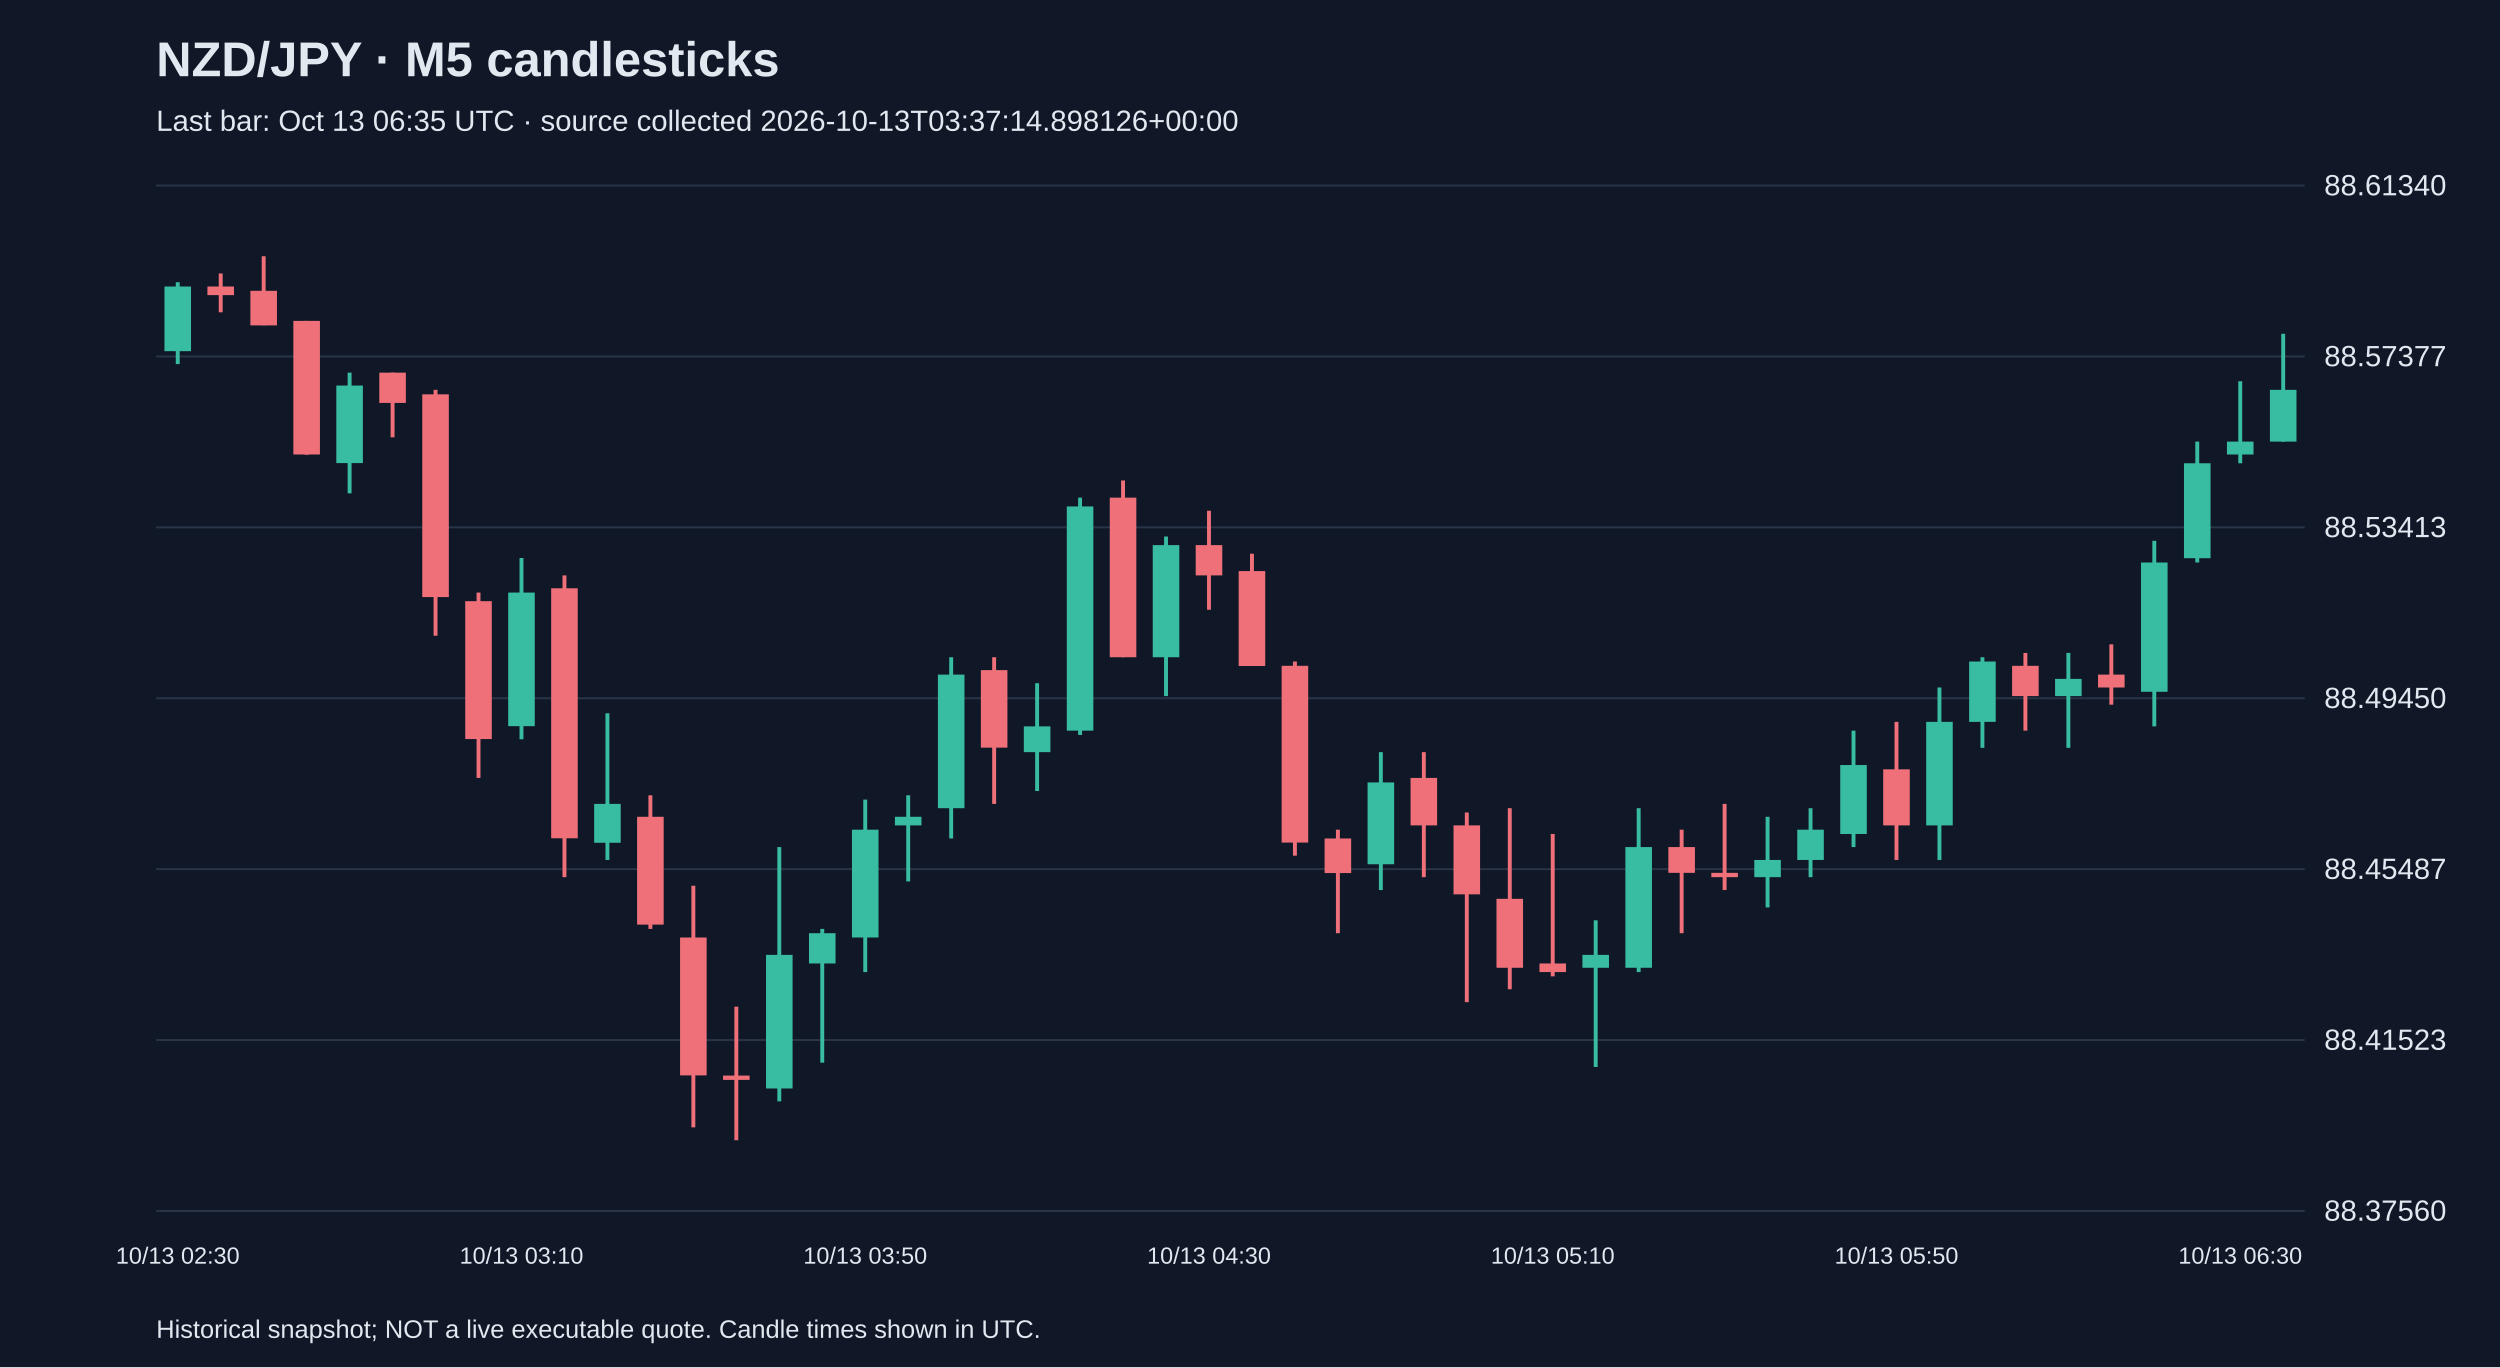
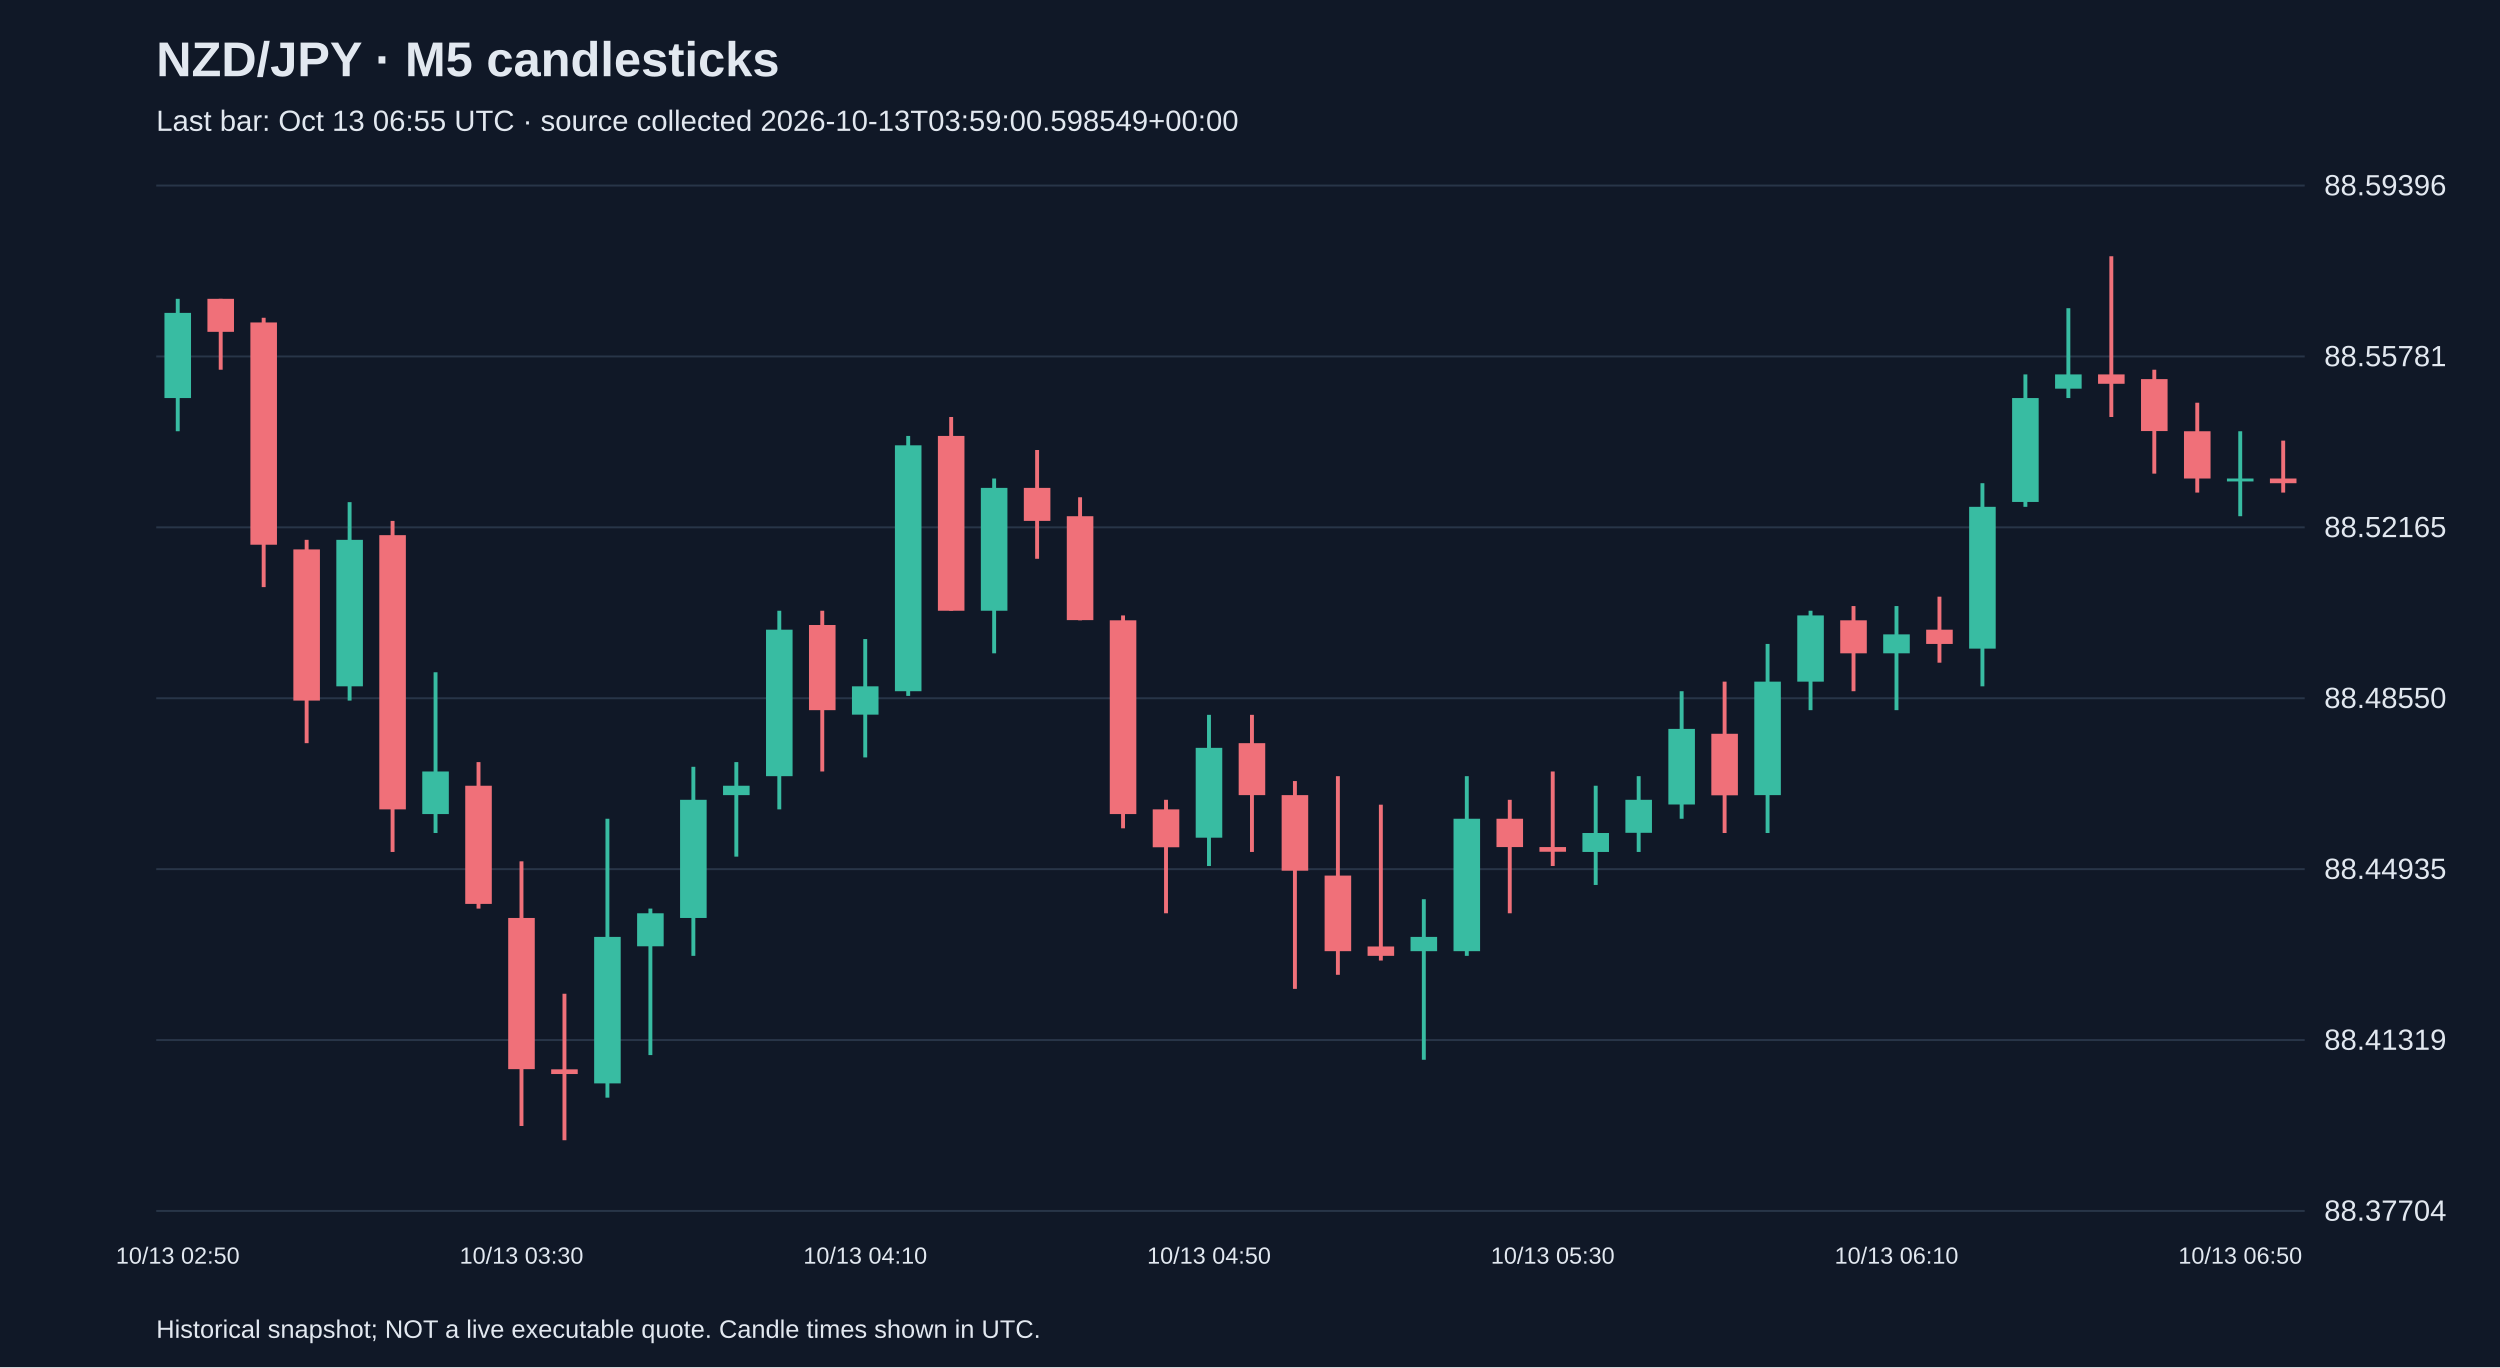
<svg xmlns="http://www.w3.org/2000/svg" viewBox="0 0 1280 700">
  <rect width="100%" height="100%" fill="#101827" />
  <style>text{font-family:Arial,sans-serif;fill:#e2e8f0}</style>
  <text x="80" y="39" font-size="25" font-weight="bold">NZD/JPY · M5 candlesticks</text>
-   <text x="80" y="67" font-size="15" fill="#a6b1c5">Last bar: Oct 13 06:35 UTC · source collected 2026-10-13T03:37:14.898126+00:00</text>
+   <text x="80" y="67" font-size="15" fill="#a6b1c5">Last bar: Oct 13 06:55 UTC · source collected 2026-10-13T03:59:00.598549+00:00</text>
  <line x1="80" y1="620.0" x2="1180" y2="620.0" stroke="#283548" />
-   <text x="1190" y="625.0" font-size="15">88.37560</text>
+   <text x="1190" y="625.0" font-size="15">88.37704</text>
  <line x1="80" y1="532.5" x2="1180" y2="532.5" stroke="#283548" />
-   <text x="1190" y="537.5" font-size="15">88.41523</text>
+   <text x="1190" y="537.5" font-size="15">88.41319</text>
  <line x1="80" y1="445.0" x2="1180" y2="445.0" stroke="#283548" />
-   <text x="1190" y="450.0" font-size="15">88.45487</text>
+   <text x="1190" y="450.0" font-size="15">88.44935</text>
  <line x1="80" y1="357.5" x2="1180" y2="357.5" stroke="#283548" />
-   <text x="1190" y="362.5" font-size="15">88.49450</text>
+   <text x="1190" y="362.5" font-size="15">88.48550</text>
  <line x1="80" y1="270.0" x2="1180" y2="270.0" stroke="#283548" />
-   <text x="1190" y="275.0" font-size="15">88.53413</text>
+   <text x="1190" y="275.0" font-size="15">88.52165</text>
  <line x1="80" y1="182.5" x2="1180" y2="182.5" stroke="#283548" />
-   <text x="1190" y="187.5" font-size="15">88.57377</text>
+   <text x="1190" y="187.5" font-size="15">88.55781</text>
  <line x1="80" y1="95.0" x2="1180" y2="95.0" stroke="#283548" />
-   <text x="1190" y="100.0" font-size="15">88.61340</text>
-   <line x1="91.0" y1="144.5" x2="91.0" y2="186.4" stroke="#38bca2" stroke-width="2" />
-   <rect x="84.2" y="146.7" width="13.6" height="33.1" fill="#38bca2" />
-   <text x="91.0" y="647" text-anchor="middle" font-size="12">10/13 02:30</text>
-   <line x1="113.0" y1="140.0" x2="113.0" y2="159.9" stroke="#f07079" stroke-width="2" />
-   <rect x="106.2" y="146.7" width="13.6" height="4.4" fill="#f07079" />
-   <line x1="135.0" y1="131.2" x2="135.0" y2="166.5" stroke="#f07079" stroke-width="2" />
-   <rect x="128.2" y="148.9" width="13.6" height="17.7" fill="#f07079" />
-   <line x1="157.0" y1="164.3" x2="157.0" y2="232.8" stroke="#f07079" stroke-width="2" />
-   <rect x="150.2" y="164.3" width="13.6" height="68.4" fill="#f07079" />
-   <line x1="179.0" y1="190.8" x2="179.0" y2="252.6" stroke="#38bca2" stroke-width="2" />
-   <rect x="172.2" y="197.4" width="13.6" height="39.7" fill="#38bca2" />
-   <line x1="201.0" y1="190.8" x2="201.0" y2="223.9" stroke="#f07079" stroke-width="2" />
-   <rect x="194.2" y="190.8" width="13.6" height="15.5" fill="#f07079" />
-   <line x1="223.0" y1="199.6" x2="223.0" y2="325.5" stroke="#f07079" stroke-width="2" />
-   <rect x="216.2" y="201.9" width="13.6" height="103.8" fill="#f07079" />
-   <line x1="245.0" y1="303.4" x2="245.0" y2="398.3" stroke="#f07079" stroke-width="2" />
-   <rect x="238.2" y="307.8" width="13.6" height="70.6" fill="#f07079" />
-   <line x1="267.0" y1="285.7" x2="267.0" y2="378.5" stroke="#38bca2" stroke-width="2" />
-   <rect x="260.2" y="303.4" width="13.6" height="68.4" fill="#38bca2" />
-   <text x="267.0" y="647" text-anchor="middle" font-size="12">10/13 03:10</text>
-   <line x1="289.0" y1="294.6" x2="289.0" y2="449.1" stroke="#f07079" stroke-width="2" />
-   <rect x="282.2" y="301.2" width="13.6" height="128.0" fill="#f07079" />
-   <line x1="311.0" y1="365.2" x2="311.0" y2="440.3" stroke="#38bca2" stroke-width="2" />
-   <rect x="304.2" y="411.6" width="13.6" height="19.9" fill="#38bca2" />
-   <line x1="333.0" y1="407.2" x2="333.0" y2="475.6" stroke="#f07079" stroke-width="2" />
-   <rect x="326.2" y="418.2" width="13.6" height="55.2" fill="#f07079" />
-   <line x1="355.0" y1="453.5" x2="355.0" y2="577.2" stroke="#f07079" stroke-width="2" />
-   <rect x="348.2" y="480.0" width="13.6" height="70.6" fill="#f07079" />
-   <line x1="377.0" y1="515.4" x2="377.0" y2="583.8" stroke="#f07079" stroke-width="2" />
-   <rect x="370.2" y="550.7" width="13.6" height="2.2" fill="#f07079" />
-   <line x1="399.0" y1="433.7" x2="399.0" y2="563.9" stroke="#38bca2" stroke-width="2" />
-   <rect x="392.2" y="488.9" width="13.6" height="68.4" fill="#38bca2" />
-   <line x1="421.0" y1="475.6" x2="421.0" y2="544.1" stroke="#38bca2" stroke-width="2" />
-   <rect x="414.2" y="477.8" width="13.6" height="15.5" fill="#38bca2" />
-   <line x1="443.0" y1="409.4" x2="443.0" y2="497.7" stroke="#38bca2" stroke-width="2" />
-   <rect x="436.2" y="424.8" width="13.6" height="55.2" fill="#38bca2" />
-   <text x="443.0" y="647" text-anchor="middle" font-size="12">10/13 03:50</text>
-   <line x1="465.0" y1="407.2" x2="465.0" y2="451.3" stroke="#38bca2" stroke-width="2" />
-   <rect x="458.2" y="418.2" width="13.6" height="4.4" fill="#38bca2" />
-   <line x1="487.0" y1="336.5" x2="487.0" y2="429.3" stroke="#38bca2" stroke-width="2" />
-   <rect x="480.2" y="345.4" width="13.6" height="68.4" fill="#38bca2" />
-   <line x1="509.0" y1="336.5" x2="509.0" y2="411.6" stroke="#f07079" stroke-width="2" />
-   <rect x="502.2" y="343.1" width="13.6" height="39.7" fill="#f07079" />
-   <line x1="531.0" y1="349.8" x2="531.0" y2="405.0" stroke="#38bca2" stroke-width="2" />
-   <rect x="524.2" y="371.9" width="13.6" height="13.2" fill="#38bca2" />
-   <line x1="553.0" y1="254.8" x2="553.0" y2="376.3" stroke="#38bca2" stroke-width="2" />
-   <rect x="546.2" y="259.3" width="13.6" height="114.8" fill="#38bca2" />
-   <line x1="575.0" y1="246.0" x2="575.0" y2="336.5" stroke="#f07079" stroke-width="2" />
-   <rect x="568.2" y="254.8" width="13.6" height="81.7" fill="#f07079" />
-   <line x1="597.0" y1="274.7" x2="597.0" y2="356.4" stroke="#38bca2" stroke-width="2" />
-   <rect x="590.2" y="279.1" width="13.6" height="57.4" fill="#38bca2" />
-   <line x1="619.0" y1="261.5" x2="619.0" y2="312.2" stroke="#f07079" stroke-width="2" />
-   <rect x="612.2" y="279.1" width="13.6" height="15.5" fill="#f07079" />
-   <text x="619.0" y="647" text-anchor="middle" font-size="12">10/13 04:30</text>
-   <line x1="641.0" y1="283.5" x2="641.0" y2="340.9" stroke="#f07079" stroke-width="2" />
-   <rect x="634.2" y="292.4" width="13.6" height="48.6" fill="#f07079" />
-   <line x1="663.0" y1="338.7" x2="663.0" y2="438.1" stroke="#f07079" stroke-width="2" />
-   <rect x="656.2" y="340.9" width="13.6" height="90.5" fill="#f07079" />
-   <line x1="685.0" y1="424.8" x2="685.0" y2="477.8" stroke="#f07079" stroke-width="2" />
-   <rect x="678.2" y="429.3" width="13.6" height="17.7" fill="#f07079" />
-   <line x1="707.0" y1="385.1" x2="707.0" y2="455.7" stroke="#38bca2" stroke-width="2" />
-   <rect x="700.2" y="400.6" width="13.6" height="41.9" fill="#38bca2" />
-   <line x1="729.0" y1="385.1" x2="729.0" y2="449.1" stroke="#f07079" stroke-width="2" />
-   <rect x="722.2" y="398.3" width="13.6" height="24.3" fill="#f07079" />
-   <line x1="751.0" y1="416.0" x2="751.0" y2="513.1" stroke="#f07079" stroke-width="2" />
-   <rect x="744.2" y="422.6" width="13.6" height="35.3" fill="#f07079" />
-   <line x1="773.0" y1="413.8" x2="773.0" y2="506.5" stroke="#f07079" stroke-width="2" />
-   <rect x="766.2" y="460.2" width="13.6" height="35.3" fill="#f07079" />
-   <line x1="795.0" y1="427.0" x2="795.0" y2="499.9" stroke="#f07079" stroke-width="2" />
-   <rect x="788.2" y="493.3" width="13.6" height="4.4" fill="#f07079" />
-   <text x="795.0" y="647" text-anchor="middle" font-size="12">10/13 05:10</text>
-   <line x1="817.0" y1="471.2" x2="817.0" y2="546.3" stroke="#38bca2" stroke-width="2" />
-   <rect x="810.2" y="488.9" width="13.6" height="6.6" fill="#38bca2" />
-   <line x1="839.0" y1="413.8" x2="839.0" y2="497.7" stroke="#38bca2" stroke-width="2" />
-   <rect x="832.2" y="433.7" width="13.6" height="61.8" fill="#38bca2" />
-   <line x1="861.0" y1="424.8" x2="861.0" y2="477.8" stroke="#f07079" stroke-width="2" />
-   <rect x="854.2" y="433.7" width="13.6" height="13.2" fill="#f07079" />
-   <line x1="883.0" y1="411.6" x2="883.0" y2="455.7" stroke="#f07079" stroke-width="2" />
-   <rect x="876.2" y="446.9" width="13.6" height="2.2" fill="#f07079" />
-   <line x1="905.0" y1="418.2" x2="905.0" y2="464.6" stroke="#38bca2" stroke-width="2" />
-   <rect x="898.2" y="440.3" width="13.6" height="8.8" fill="#38bca2" />
-   <line x1="927.0" y1="413.8" x2="927.0" y2="449.1" stroke="#38bca2" stroke-width="2" />
-   <rect x="920.2" y="424.8" width="13.6" height="15.5" fill="#38bca2" />
-   <line x1="949.0" y1="374.1" x2="949.0" y2="433.7" stroke="#38bca2" stroke-width="2" />
-   <rect x="942.2" y="391.7" width="13.6" height="35.3" fill="#38bca2" />
-   <line x1="971.0" y1="369.6" x2="971.0" y2="440.3" stroke="#f07079" stroke-width="2" />
-   <rect x="964.2" y="393.9" width="13.6" height="28.7" fill="#f07079" />
-   <text x="971.0" y="647" text-anchor="middle" font-size="12">10/13 05:50</text>
-   <line x1="993.0" y1="352.0" x2="993.0" y2="440.3" stroke="#38bca2" stroke-width="2" />
-   <rect x="986.2" y="369.6" width="13.6" height="53.0" fill="#38bca2" />
-   <line x1="1015.0" y1="336.5" x2="1015.0" y2="382.9" stroke="#38bca2" stroke-width="2" />
-   <rect x="1008.2" y="338.7" width="13.6" height="30.9" fill="#38bca2" />
-   <line x1="1037.0" y1="334.3" x2="1037.0" y2="374.1" stroke="#f07079" stroke-width="2" />
-   <rect x="1030.2" y="340.9" width="13.6" height="15.5" fill="#f07079" />
-   <line x1="1059.0" y1="334.3" x2="1059.0" y2="382.9" stroke="#38bca2" stroke-width="2" />
-   <rect x="1052.2" y="347.6" width="13.6" height="8.8" fill="#38bca2" />
-   <line x1="1081.0" y1="329.9" x2="1081.0" y2="360.8" stroke="#f07079" stroke-width="2" />
-   <rect x="1074.2" y="345.4" width="13.6" height="6.6" fill="#f07079" />
-   <line x1="1103.0" y1="276.9" x2="1103.0" y2="371.9" stroke="#38bca2" stroke-width="2" />
-   <rect x="1096.2" y="288.0" width="13.6" height="66.2" fill="#38bca2" />
-   <line x1="1125.0" y1="226.1" x2="1125.0" y2="288.0" stroke="#38bca2" stroke-width="2" />
-   <rect x="1118.2" y="237.2" width="13.6" height="48.6" fill="#38bca2" />
-   <line x1="1147.0" y1="195.2" x2="1147.0" y2="237.2" stroke="#38bca2" stroke-width="2" />
-   <rect x="1140.2" y="226.1" width="13.6" height="6.6" fill="#38bca2" />
-   <text x="1147.0" y="647" text-anchor="middle" font-size="12">10/13 06:30</text>
-   <line x1="1169.0" y1="170.9" x2="1169.0" y2="226.1" stroke="#38bca2" stroke-width="2" />
-   <rect x="1162.2" y="199.6" width="13.6" height="26.5" fill="#38bca2" />
+   <text x="1190" y="100.0" font-size="15">88.59396</text>
+   <line x1="91.0" y1="153.0" x2="91.0" y2="220.8" stroke="#38bca2" stroke-width="2" />
+   <rect x="84.2" y="160.2" width="13.6" height="43.6" fill="#38bca2" />
+   <text x="91.0" y="647" text-anchor="middle" font-size="12">10/13 02:50</text>
+   <line x1="113.0" y1="153.0" x2="113.0" y2="189.3" stroke="#f07079" stroke-width="2" />
+   <rect x="106.2" y="153.0" width="13.6" height="16.9" fill="#f07079" />
+   <line x1="135.0" y1="162.7" x2="135.0" y2="300.6" stroke="#f07079" stroke-width="2" />
+   <rect x="128.2" y="165.1" width="13.6" height="113.8" fill="#f07079" />
+   <line x1="157.0" y1="276.4" x2="157.0" y2="380.5" stroke="#f07079" stroke-width="2" />
+   <rect x="150.2" y="281.3" width="13.6" height="77.4" fill="#f07079" />
+   <line x1="179.0" y1="257.1" x2="179.0" y2="358.7" stroke="#38bca2" stroke-width="2" />
+   <rect x="172.2" y="276.4" width="13.6" height="75.0" fill="#38bca2" />
+   <line x1="201.0" y1="266.7" x2="201.0" y2="436.2" stroke="#f07079" stroke-width="2" />
+   <rect x="194.2" y="274.0" width="13.6" height="140.4" fill="#f07079" />
+   <line x1="223.0" y1="344.2" x2="223.0" y2="426.5" stroke="#38bca2" stroke-width="2" />
+   <rect x="216.2" y="395.0" width="13.6" height="21.8" fill="#38bca2" />
+   <line x1="245.0" y1="390.2" x2="245.0" y2="465.2" stroke="#f07079" stroke-width="2" />
+   <rect x="238.2" y="402.3" width="13.6" height="60.5" fill="#f07079" />
+   <line x1="267.0" y1="441.0" x2="267.0" y2="576.5" stroke="#f07079" stroke-width="2" />
+   <rect x="260.2" y="470.0" width="13.6" height="77.4" fill="#f07079" />
+   <text x="267.0" y="647" text-anchor="middle" font-size="12">10/13 03:30</text>
+   <line x1="289.0" y1="508.8" x2="289.0" y2="583.8" stroke="#f07079" stroke-width="2" />
+   <rect x="282.2" y="547.5" width="13.6" height="2.4" fill="#f07079" />
+   <line x1="311.0" y1="419.2" x2="311.0" y2="562.0" stroke="#38bca2" stroke-width="2" />
+   <rect x="304.2" y="479.7" width="13.6" height="75.0" fill="#38bca2" />
+   <line x1="333.0" y1="465.2" x2="333.0" y2="540.2" stroke="#38bca2" stroke-width="2" />
+   <rect x="326.2" y="467.6" width="13.6" height="16.9" fill="#38bca2" />
+   <line x1="355.0" y1="392.6" x2="355.0" y2="489.4" stroke="#38bca2" stroke-width="2" />
+   <rect x="348.2" y="409.5" width="13.6" height="60.5" fill="#38bca2" />
+   <line x1="377.0" y1="390.2" x2="377.0" y2="438.6" stroke="#38bca2" stroke-width="2" />
+   <rect x="370.2" y="402.3" width="13.6" height="4.8" fill="#38bca2" />
+   <line x1="399.0" y1="312.7" x2="399.0" y2="414.4" stroke="#38bca2" stroke-width="2" />
+   <rect x="392.2" y="322.4" width="13.6" height="75.0" fill="#38bca2" />
+   <line x1="421.0" y1="312.7" x2="421.0" y2="395.0" stroke="#f07079" stroke-width="2" />
+   <rect x="414.2" y="320.0" width="13.6" height="43.6" fill="#f07079" />
+   <line x1="443.0" y1="327.2" x2="443.0" y2="387.8" stroke="#38bca2" stroke-width="2" />
+   <rect x="436.2" y="351.4" width="13.6" height="14.5" fill="#38bca2" />
+   <text x="443.0" y="647" text-anchor="middle" font-size="12">10/13 04:10</text>
+   <line x1="465.0" y1="223.2" x2="465.0" y2="356.3" stroke="#38bca2" stroke-width="2" />
+   <rect x="458.2" y="228.0" width="13.6" height="125.9" fill="#38bca2" />
+   <line x1="487.0" y1="213.5" x2="487.0" y2="312.7" stroke="#f07079" stroke-width="2" />
+   <rect x="480.2" y="223.2" width="13.6" height="89.5" fill="#f07079" />
+   <line x1="509.0" y1="245.0" x2="509.0" y2="334.5" stroke="#38bca2" stroke-width="2" />
+   <rect x="502.2" y="249.8" width="13.6" height="62.9" fill="#38bca2" />
+   <line x1="531.0" y1="230.4" x2="531.0" y2="286.1" stroke="#f07079" stroke-width="2" />
+   <rect x="524.2" y="249.8" width="13.6" height="16.9" fill="#f07079" />
+   <line x1="553.0" y1="254.6" x2="553.0" y2="317.6" stroke="#f07079" stroke-width="2" />
+   <rect x="546.2" y="264.3" width="13.6" height="53.2" fill="#f07079" />
+   <line x1="575.0" y1="315.1" x2="575.0" y2="424.1" stroke="#f07079" stroke-width="2" />
+   <rect x="568.2" y="317.6" width="13.6" height="99.2" fill="#f07079" />
+   <line x1="597.0" y1="409.5" x2="597.0" y2="467.6" stroke="#f07079" stroke-width="2" />
+   <rect x="590.2" y="414.4" width="13.6" height="19.4" fill="#f07079" />
+   <line x1="619.0" y1="366.0" x2="619.0" y2="443.4" stroke="#38bca2" stroke-width="2" />
+   <rect x="612.2" y="382.9" width="13.6" height="46.0" fill="#38bca2" />
+   <text x="619.0" y="647" text-anchor="middle" font-size="12">10/13 04:50</text>
+   <line x1="641.0" y1="366.0" x2="641.0" y2="436.2" stroke="#f07079" stroke-width="2" />
+   <rect x="634.2" y="380.5" width="13.6" height="26.6" fill="#f07079" />
+   <line x1="663.0" y1="399.9" x2="663.0" y2="506.3" stroke="#f07079" stroke-width="2" />
+   <rect x="656.2" y="407.1" width="13.6" height="38.7" fill="#f07079" />
+   <line x1="685.0" y1="397.4" x2="685.0" y2="499.1" stroke="#f07079" stroke-width="2" />
+   <rect x="678.2" y="448.3" width="13.6" height="38.7" fill="#f07079" />
+   <line x1="707.0" y1="412.0" x2="707.0" y2="491.8" stroke="#f07079" stroke-width="2" />
+   <rect x="700.2" y="484.6" width="13.6" height="4.8" fill="#f07079" />
+   <line x1="729.0" y1="460.4" x2="729.0" y2="542.6" stroke="#38bca2" stroke-width="2" />
+   <rect x="722.2" y="479.7" width="13.6" height="7.3" fill="#38bca2" />
+   <line x1="751.0" y1="397.4" x2="751.0" y2="489.4" stroke="#38bca2" stroke-width="2" />
+   <rect x="744.2" y="419.2" width="13.6" height="67.8" fill="#38bca2" />
+   <line x1="773.0" y1="409.5" x2="773.0" y2="467.6" stroke="#f07079" stroke-width="2" />
+   <rect x="766.2" y="419.2" width="13.6" height="14.5" fill="#f07079" />
+   <line x1="795.0" y1="395.0" x2="795.0" y2="443.4" stroke="#f07079" stroke-width="2" />
+   <rect x="788.2" y="433.7" width="13.6" height="2.4" fill="#f07079" />
+   <text x="795.0" y="647" text-anchor="middle" font-size="12">10/13 05:30</text>
+   <line x1="817.0" y1="402.3" x2="817.0" y2="453.1" stroke="#38bca2" stroke-width="2" />
+   <rect x="810.2" y="426.5" width="13.6" height="9.7" fill="#38bca2" />
+   <line x1="839.0" y1="397.4" x2="839.0" y2="436.2" stroke="#38bca2" stroke-width="2" />
+   <rect x="832.2" y="409.5" width="13.6" height="16.9" fill="#38bca2" />
+   <line x1="861.0" y1="353.9" x2="861.0" y2="419.2" stroke="#38bca2" stroke-width="2" />
+   <rect x="854.2" y="373.2" width="13.6" height="38.7" fill="#38bca2" />
+   <line x1="883.0" y1="349.0" x2="883.0" y2="426.5" stroke="#f07079" stroke-width="2" />
+   <rect x="876.2" y="375.7" width="13.6" height="31.5" fill="#f07079" />
+   <line x1="905.0" y1="329.7" x2="905.0" y2="426.5" stroke="#38bca2" stroke-width="2" />
+   <rect x="898.2" y="349.0" width="13.6" height="58.1" fill="#38bca2" />
+   <line x1="927.0" y1="312.7" x2="927.0" y2="363.6" stroke="#38bca2" stroke-width="2" />
+   <rect x="920.2" y="315.1" width="13.6" height="33.9" fill="#38bca2" />
+   <line x1="949.0" y1="310.3" x2="949.0" y2="353.9" stroke="#f07079" stroke-width="2" />
+   <rect x="942.2" y="317.6" width="13.6" height="16.9" fill="#f07079" />
+   <line x1="971.0" y1="310.3" x2="971.0" y2="363.6" stroke="#38bca2" stroke-width="2" />
+   <rect x="964.2" y="324.8" width="13.6" height="9.7" fill="#38bca2" />
+   <text x="971.0" y="647" text-anchor="middle" font-size="12">10/13 06:10</text>
+   <line x1="993.0" y1="305.5" x2="993.0" y2="339.3" stroke="#f07079" stroke-width="2" />
+   <rect x="986.2" y="322.4" width="13.6" height="7.3" fill="#f07079" />
+   <line x1="1015.0" y1="247.4" x2="1015.0" y2="351.4" stroke="#38bca2" stroke-width="2" />
+   <rect x="1008.2" y="259.5" width="13.6" height="72.6" fill="#38bca2" />
+   <line x1="1037.0" y1="191.7" x2="1037.0" y2="259.5" stroke="#38bca2" stroke-width="2" />
+   <rect x="1030.2" y="203.8" width="13.6" height="53.2" fill="#38bca2" />
+   <line x1="1059.0" y1="157.8" x2="1059.0" y2="203.8" stroke="#38bca2" stroke-width="2" />
+   <rect x="1052.2" y="191.7" width="13.6" height="7.3" fill="#38bca2" />
+   <line x1="1081.0" y1="131.2" x2="1081.0" y2="213.5" stroke="#f07079" stroke-width="2" />
+   <rect x="1074.2" y="191.7" width="13.6" height="4.8" fill="#f07079" />
+   <line x1="1103.0" y1="189.3" x2="1103.0" y2="242.5" stroke="#f07079" stroke-width="2" />
+   <rect x="1096.2" y="194.1" width="13.6" height="26.6" fill="#f07079" />
+   <line x1="1125.0" y1="206.2" x2="1125.0" y2="252.2" stroke="#f07079" stroke-width="2" />
+   <rect x="1118.2" y="220.8" width="13.6" height="24.2" fill="#f07079" />
+   <line x1="1147.0" y1="220.8" x2="1147.0" y2="264.3" stroke="#38bca2" stroke-width="2" />
+   <rect x="1140.2" y="245.0" width="13.6" height="1.5" fill="#38bca2" />
+   <text x="1147.0" y="647" text-anchor="middle" font-size="12">10/13 06:50</text>
+   <line x1="1169.0" y1="225.6" x2="1169.0" y2="252.2" stroke="#f07079" stroke-width="2" />
+   <rect x="1162.2" y="245.0" width="13.6" height="2.4" fill="#f07079" />
  <text x="80" y="685" font-size="13">Historical snapshot; NOT a live executable quote. Candle times shown in UTC.</text>
</svg>
